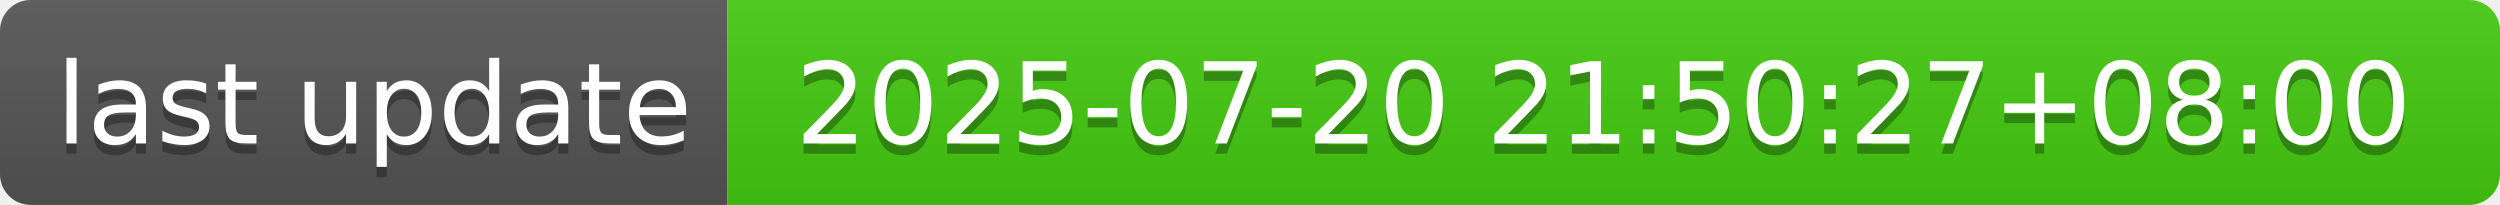
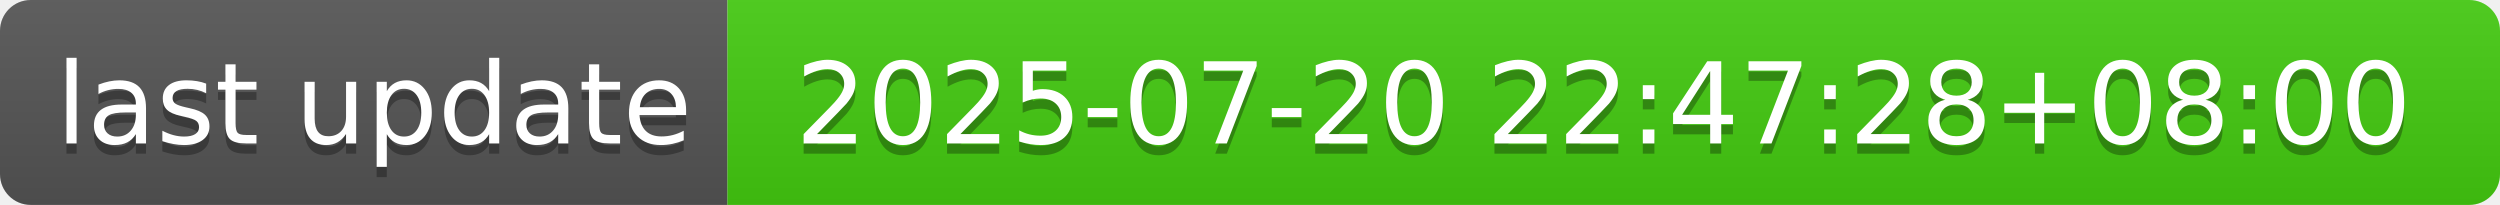
- <svg xmlns="http://www.w3.org/2000/svg" width="244" height="20" role="img" aria-label="last update: 2025-07-20 21:50:27+08:00">
+ <svg xmlns="http://www.w3.org/2000/svg" width="244" height="20" role="img" aria-label="last update: 2025-07-20 22:47:28+08:00">
  <linearGradient id="s" x2="0" y2="100%">
    <stop offset="0" stop-color="#bbb" stop-opacity=".1" />
    <stop offset="1" stop-opacity=".1" />
  </linearGradient>
  <clipPath id="r">
    <rect width="244" height="20" rx="3" fill="#fff" />
  </clipPath>
  <g clip-path="url(#r)">
    <rect width="71" height="20" fill="#555" />
    <rect x="71" width="173" height="20" fill="#4c1" />
    <rect width="244" height="20" fill="url(#s)" />
  </g>
  <g fill="#fff" text-anchor="middle" font-family="Verdana,Geneva,DejaVu Sans,sans-serif" text-rendering="geometricPrecision" font-size="110">
    <text aria-hidden="true" x="365" y="150" fill="#010101" fill-opacity=".3" transform="scale(.1)" textLength="610">last update</text>
    <text x="365" y="140" transform="scale(.1)" fill="#fff" textLength="610">last update</text>
-     <text aria-hidden="true" x="1565" y="150" fill="#010101" fill-opacity=".3" transform="scale(.1)" textLength="1630">2025-07-20 21:50:27+08:00</text>
-     <text x="1565" y="140" transform="scale(.1)" fill="#fff" textLength="1630">2025-07-20 21:50:27+08:00</text>
+     <text aria-hidden="true" x="1565" y="150" fill="#010101" fill-opacity=".3" transform="scale(.1)" textLength="1630">2025-07-20 22:47:28+08:00</text>
+     <text x="1565" y="140" transform="scale(.1)" fill="#fff" textLength="1630">2025-07-20 22:47:28+08:00</text>
  </g>
</svg>
